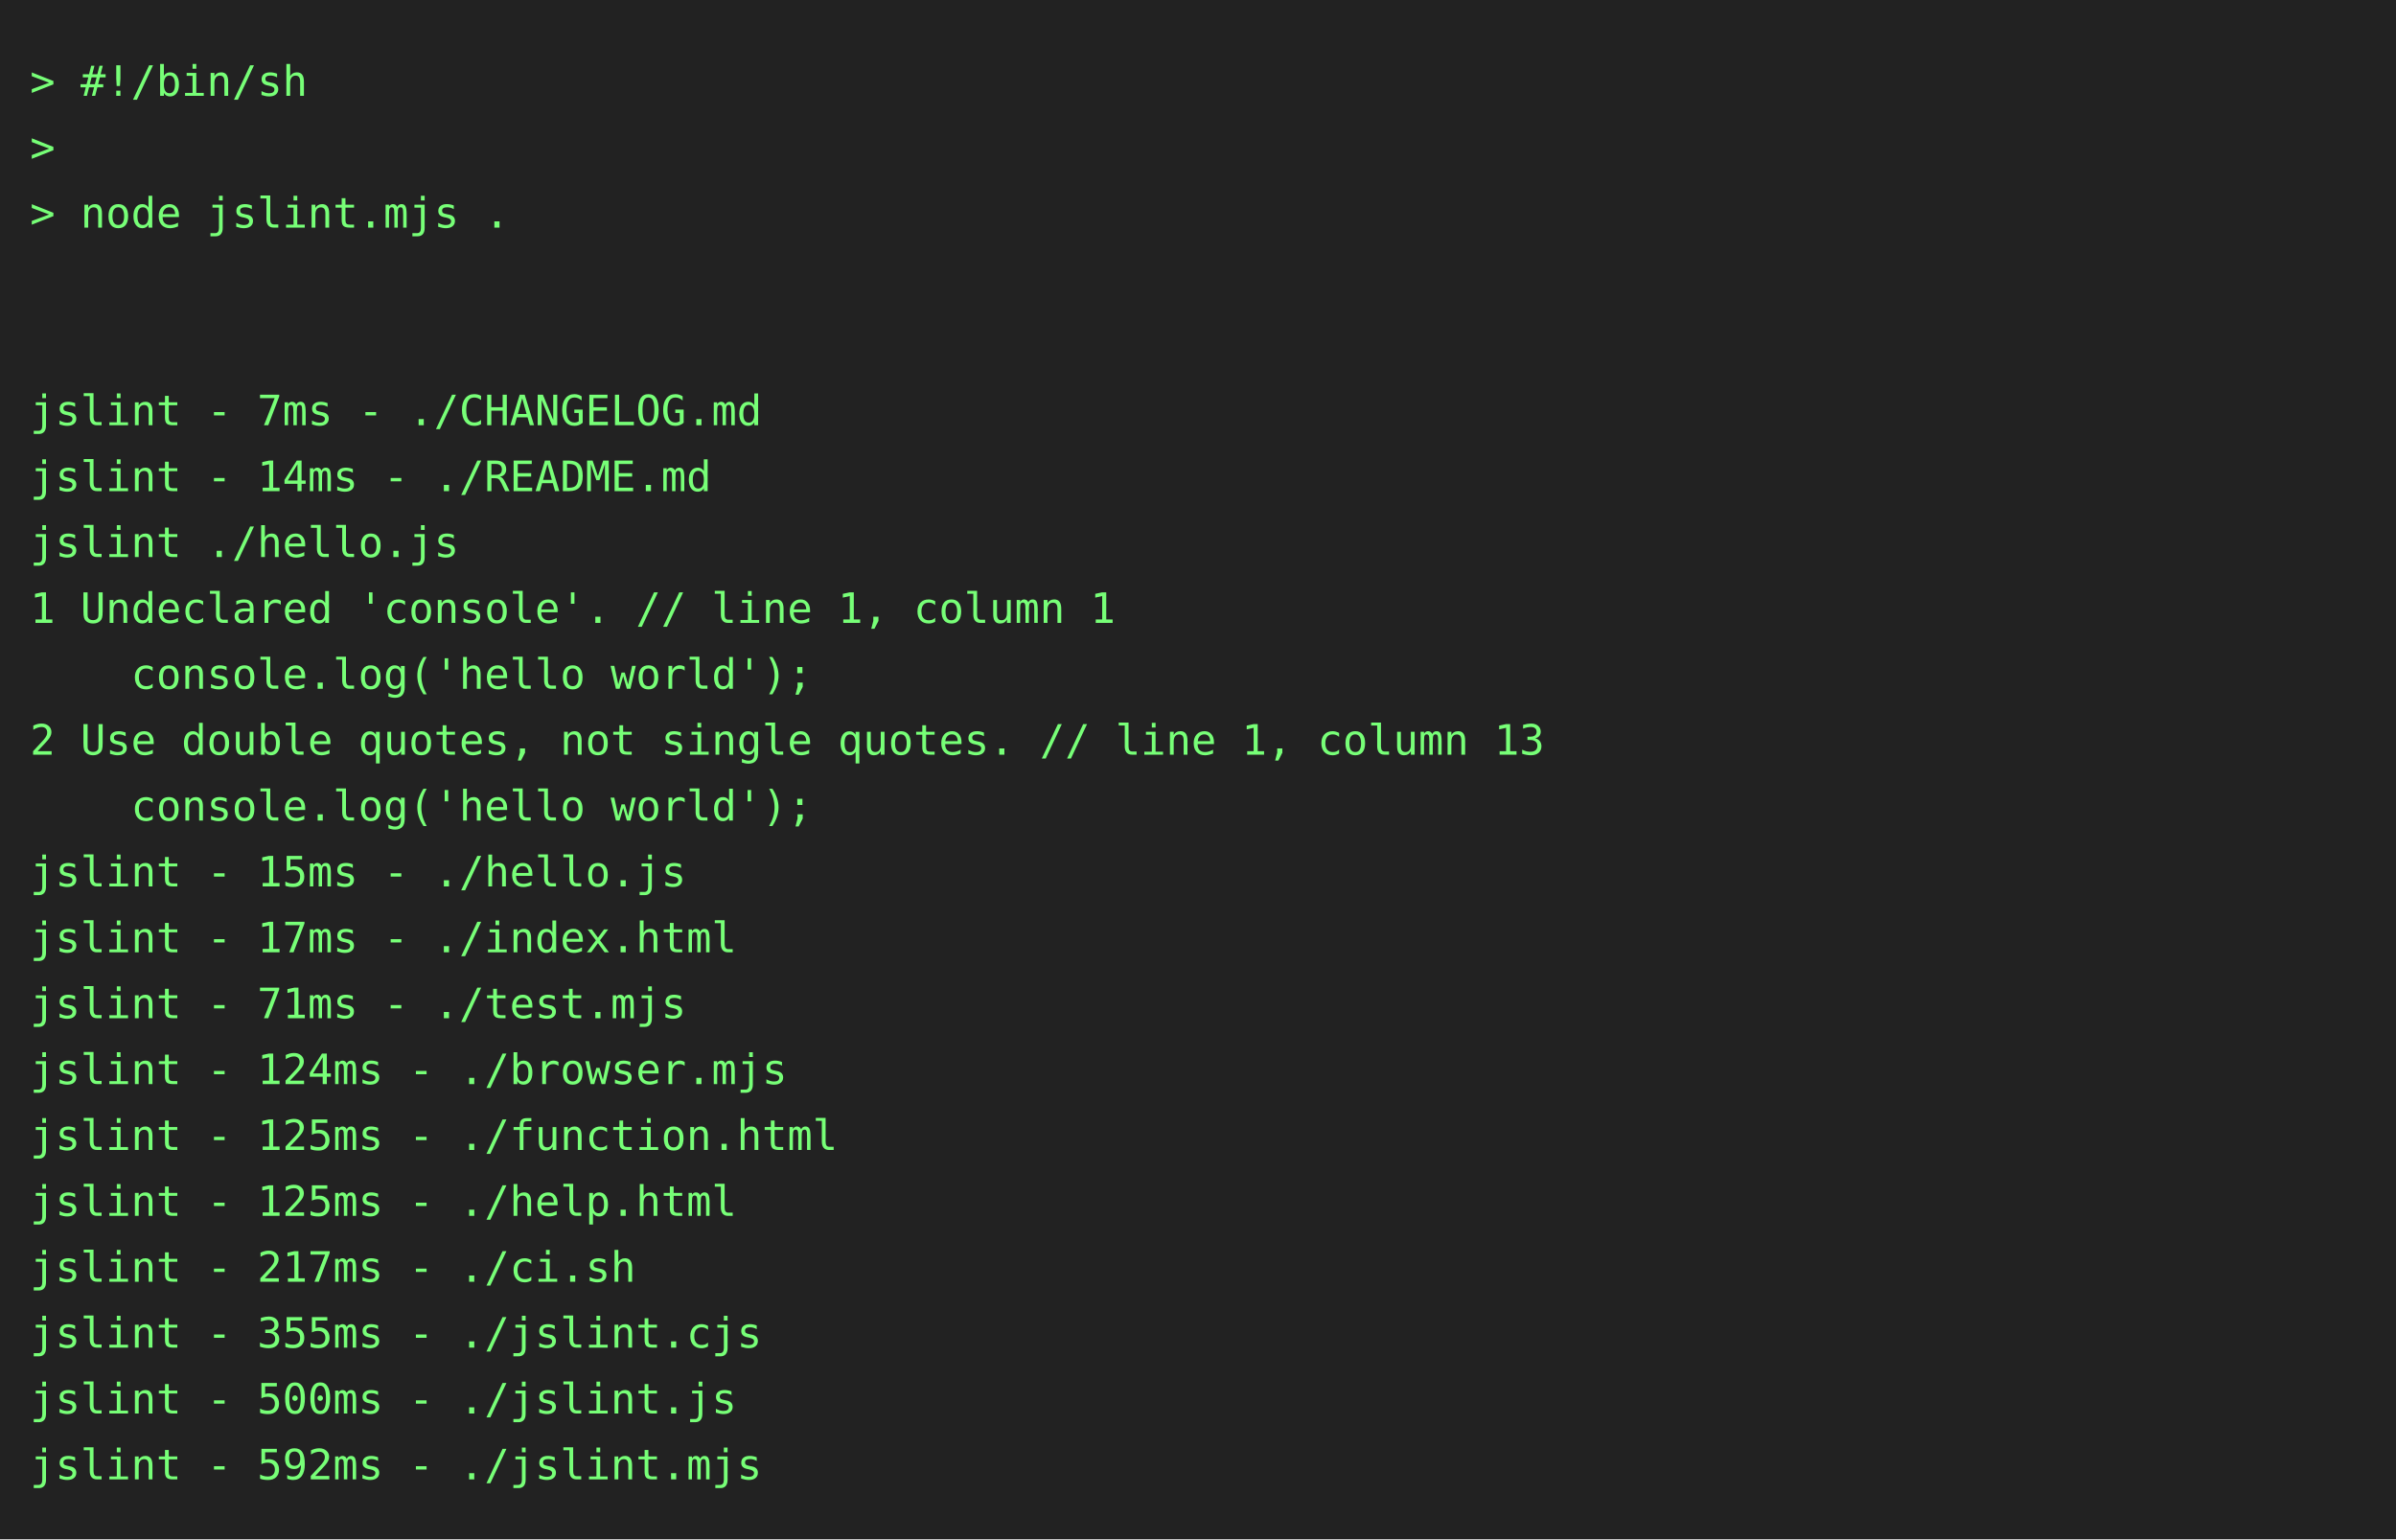
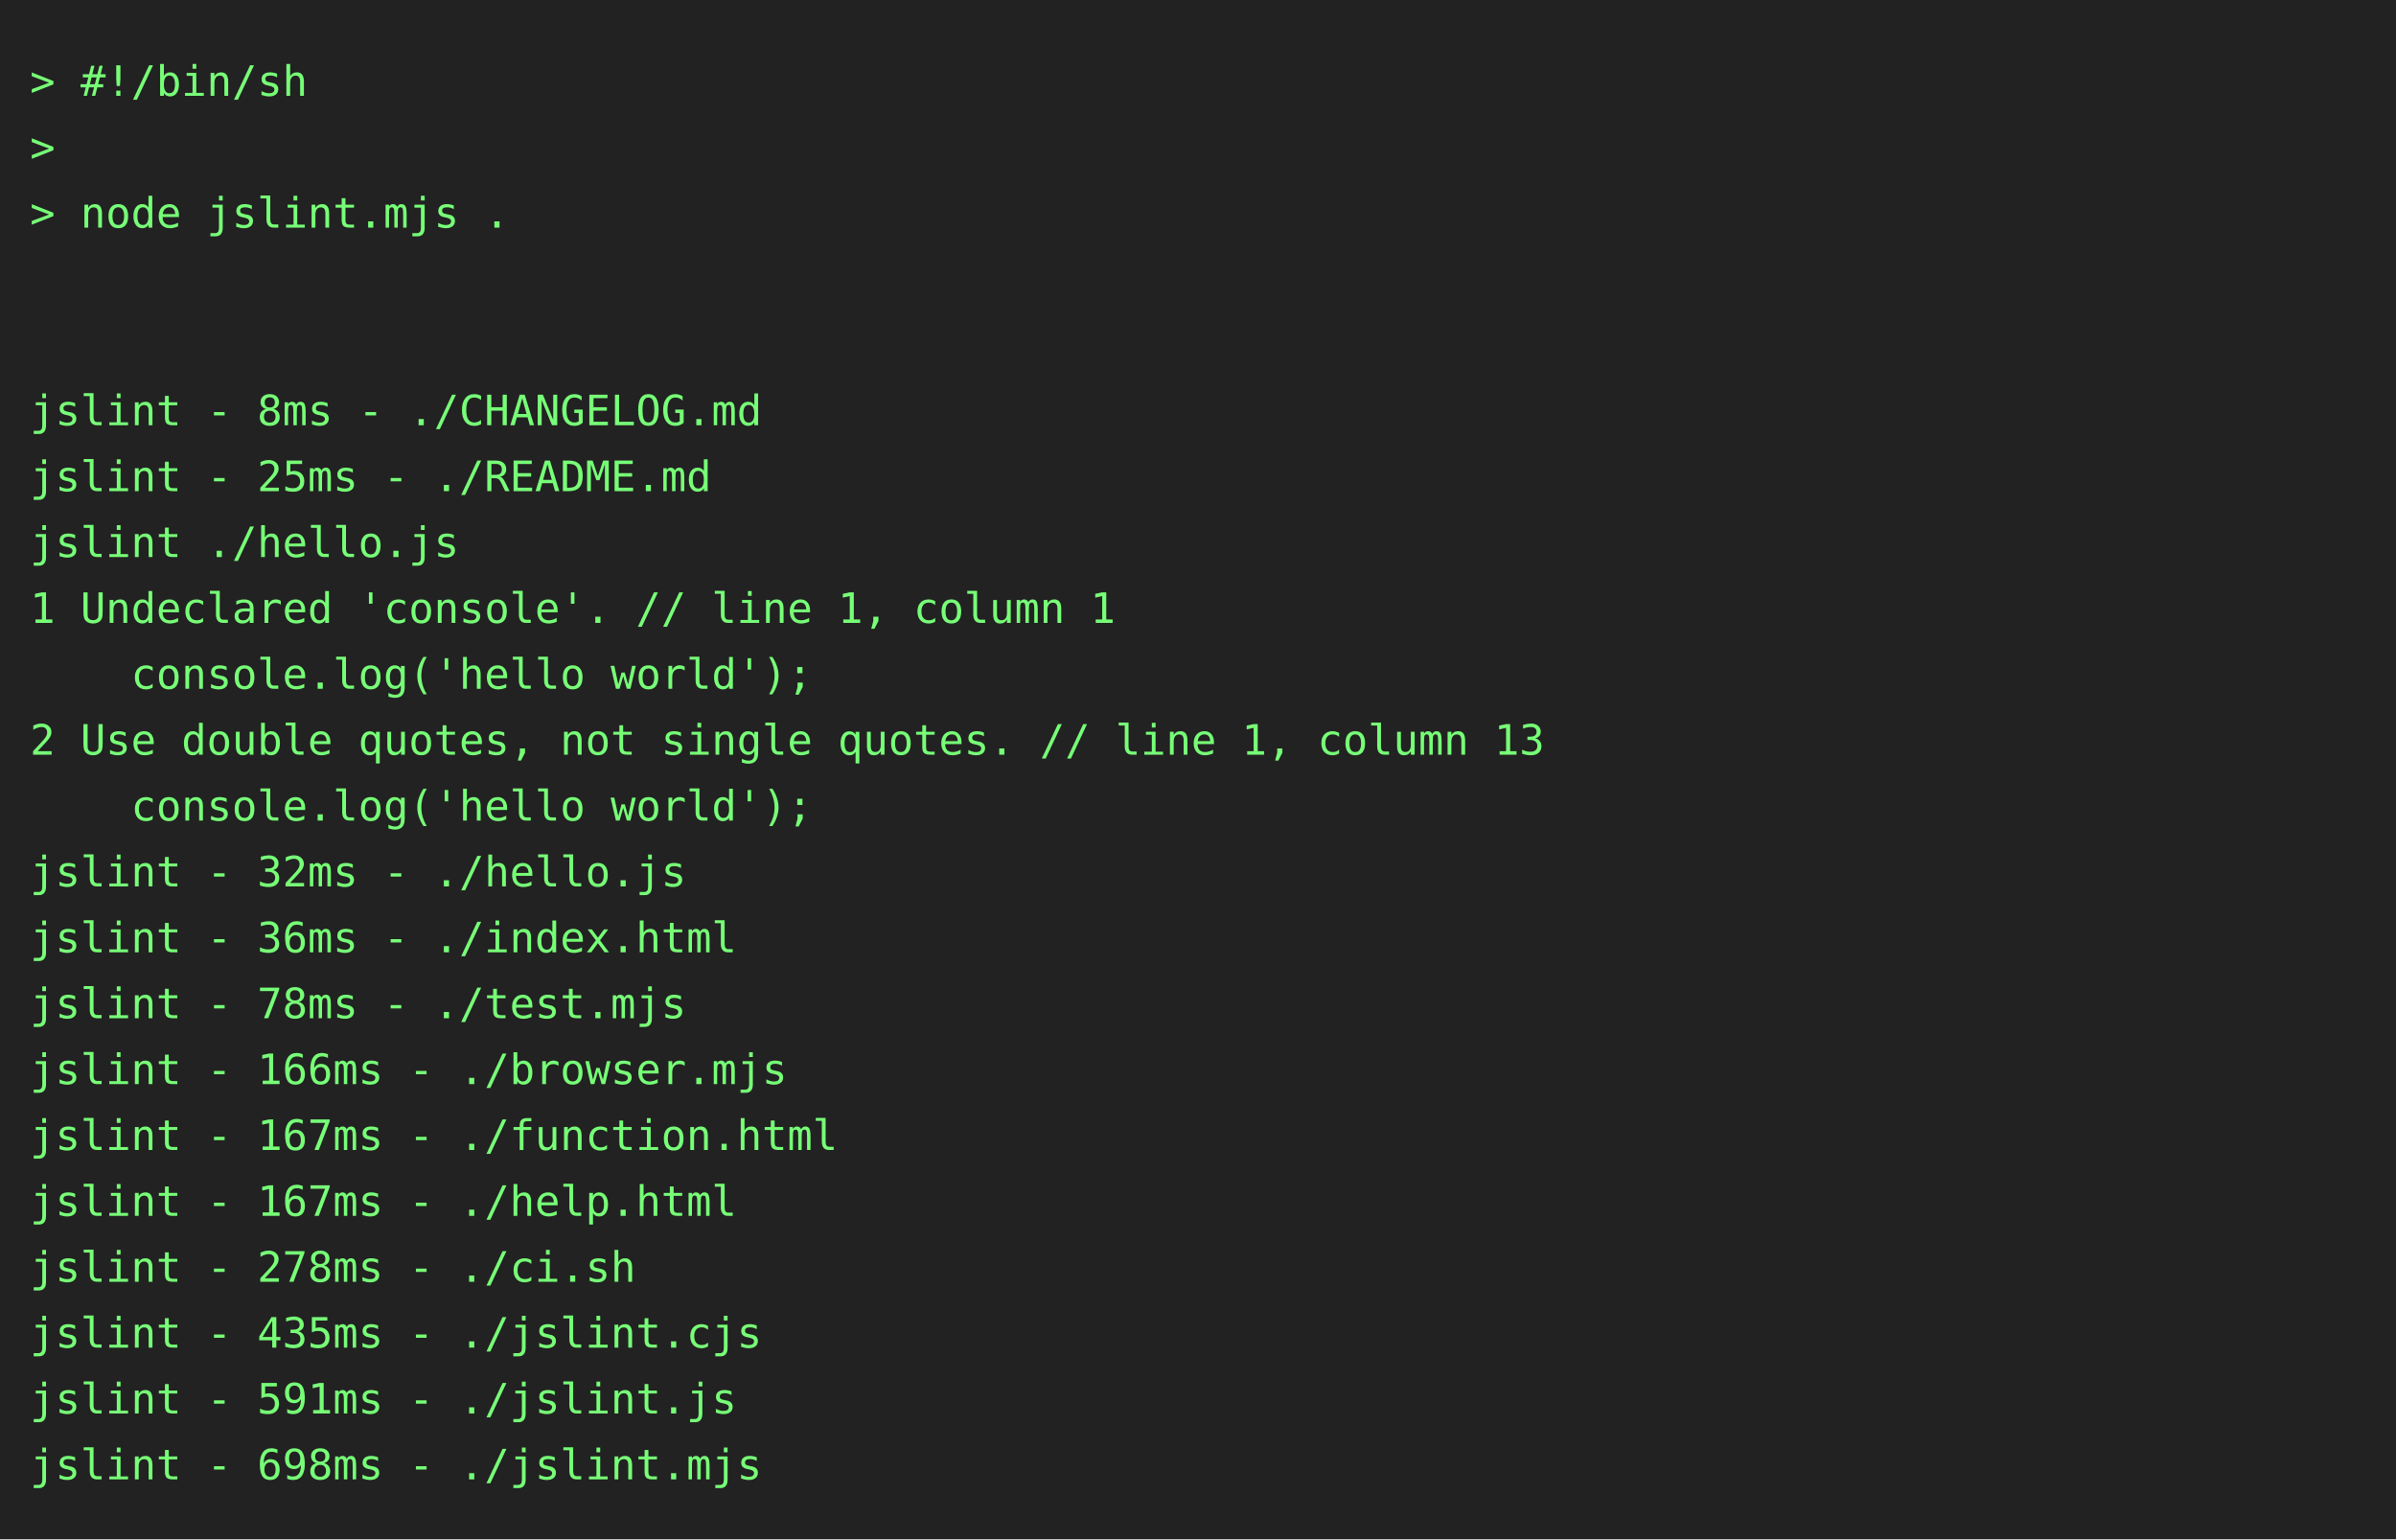
<svg xmlns="http://www.w3.org/2000/svg" height="514" width="800">
  <rect height="514" fill="#222" width="800" />
  <text fill="#7f7" font-family="consolas, menlo, monospace" font-size="14" xml:space="preserve">
    <tspan lengthAdjust="spacingAndGlyphs" textLength="768" x="10" y="32">&gt; #!/bin/sh                                                                                      </tspan>
    <tspan lengthAdjust="spacingAndGlyphs" textLength="768" x="10" y="54">&gt;                                                                                                </tspan>
    <tspan lengthAdjust="spacingAndGlyphs" textLength="768" x="10" y="76">&gt; node jslint.mjs .                                                                              </tspan>
    <tspan lengthAdjust="spacingAndGlyphs" textLength="768" x="10" y="98">                                                                                                 </tspan>
    <tspan lengthAdjust="spacingAndGlyphs" textLength="768" x="10" y="120">                                                                                                 </tspan>
-     <tspan lengthAdjust="spacingAndGlyphs" textLength="768" x="10" y="142">jslint - 7ms - ./CHANGELOG.md                                                                    </tspan>
-     <tspan lengthAdjust="spacingAndGlyphs" textLength="768" x="10" y="164">jslint - 14ms - ./README.md                                                                      </tspan>
+     <tspan lengthAdjust="spacingAndGlyphs" textLength="768" x="10" y="142">jslint - 8ms - ./CHANGELOG.md                                                                    </tspan>
+     <tspan lengthAdjust="spacingAndGlyphs" textLength="768" x="10" y="164">jslint - 25ms - ./README.md                                                                      </tspan>
    <tspan lengthAdjust="spacingAndGlyphs" textLength="768" x="10" y="186">jslint ./hello.js                                                                                </tspan>
    <tspan lengthAdjust="spacingAndGlyphs" textLength="768" x="10" y="208">1 Undeclared 'console'. // line 1, column 1                                                      </tspan>
    <tspan lengthAdjust="spacingAndGlyphs" textLength="768" x="10" y="230">    console.log('hello world');                                                                  </tspan>
    <tspan lengthAdjust="spacingAndGlyphs" textLength="768" x="10" y="252">2 Use double quotes, not single quotes. // line 1, column 13                                     </tspan>
    <tspan lengthAdjust="spacingAndGlyphs" textLength="768" x="10" y="274">    console.log('hello world');                                                                  </tspan>
-     <tspan lengthAdjust="spacingAndGlyphs" textLength="768" x="10" y="296">jslint - 15ms - ./hello.js                                                                       </tspan>
-     <tspan lengthAdjust="spacingAndGlyphs" textLength="768" x="10" y="318">jslint - 17ms - ./index.html                                                                     </tspan>
-     <tspan lengthAdjust="spacingAndGlyphs" textLength="768" x="10" y="340">jslint - 71ms - ./test.mjs                                                                       </tspan>
-     <tspan lengthAdjust="spacingAndGlyphs" textLength="768" x="10" y="362">jslint - 124ms - ./browser.mjs                                                                   </tspan>
-     <tspan lengthAdjust="spacingAndGlyphs" textLength="768" x="10" y="384">jslint - 125ms - ./function.html                                                                 </tspan>
-     <tspan lengthAdjust="spacingAndGlyphs" textLength="768" x="10" y="406">jslint - 125ms - ./help.html                                                                     </tspan>
-     <tspan lengthAdjust="spacingAndGlyphs" textLength="768" x="10" y="428">jslint - 217ms - ./ci.sh                                                                         </tspan>
-     <tspan lengthAdjust="spacingAndGlyphs" textLength="768" x="10" y="450">jslint - 355ms - ./jslint.cjs                                                                    </tspan>
-     <tspan lengthAdjust="spacingAndGlyphs" textLength="768" x="10" y="472">jslint - 500ms - ./jslint.js                                                                     </tspan>
-     <tspan lengthAdjust="spacingAndGlyphs" textLength="768" x="10" y="494">jslint - 592ms - ./jslint.mjs                                                                    </tspan>
+     <tspan lengthAdjust="spacingAndGlyphs" textLength="768" x="10" y="296">jslint - 32ms - ./hello.js                                                                       </tspan>
+     <tspan lengthAdjust="spacingAndGlyphs" textLength="768" x="10" y="318">jslint - 36ms - ./index.html                                                                     </tspan>
+     <tspan lengthAdjust="spacingAndGlyphs" textLength="768" x="10" y="340">jslint - 78ms - ./test.mjs                                                                       </tspan>
+     <tspan lengthAdjust="spacingAndGlyphs" textLength="768" x="10" y="362">jslint - 166ms - ./browser.mjs                                                                   </tspan>
+     <tspan lengthAdjust="spacingAndGlyphs" textLength="768" x="10" y="384">jslint - 167ms - ./function.html                                                                 </tspan>
+     <tspan lengthAdjust="spacingAndGlyphs" textLength="768" x="10" y="406">jslint - 167ms - ./help.html                                                                     </tspan>
+     <tspan lengthAdjust="spacingAndGlyphs" textLength="768" x="10" y="428">jslint - 278ms - ./ci.sh                                                                         </tspan>
+     <tspan lengthAdjust="spacingAndGlyphs" textLength="768" x="10" y="450">jslint - 435ms - ./jslint.cjs                                                                    </tspan>
+     <tspan lengthAdjust="spacingAndGlyphs" textLength="768" x="10" y="472">jslint - 591ms - ./jslint.js                                                                     </tspan>
+     <tspan lengthAdjust="spacingAndGlyphs" textLength="768" x="10" y="494">jslint - 698ms - ./jslint.mjs                                                                    </tspan>
  </text>
</svg>
